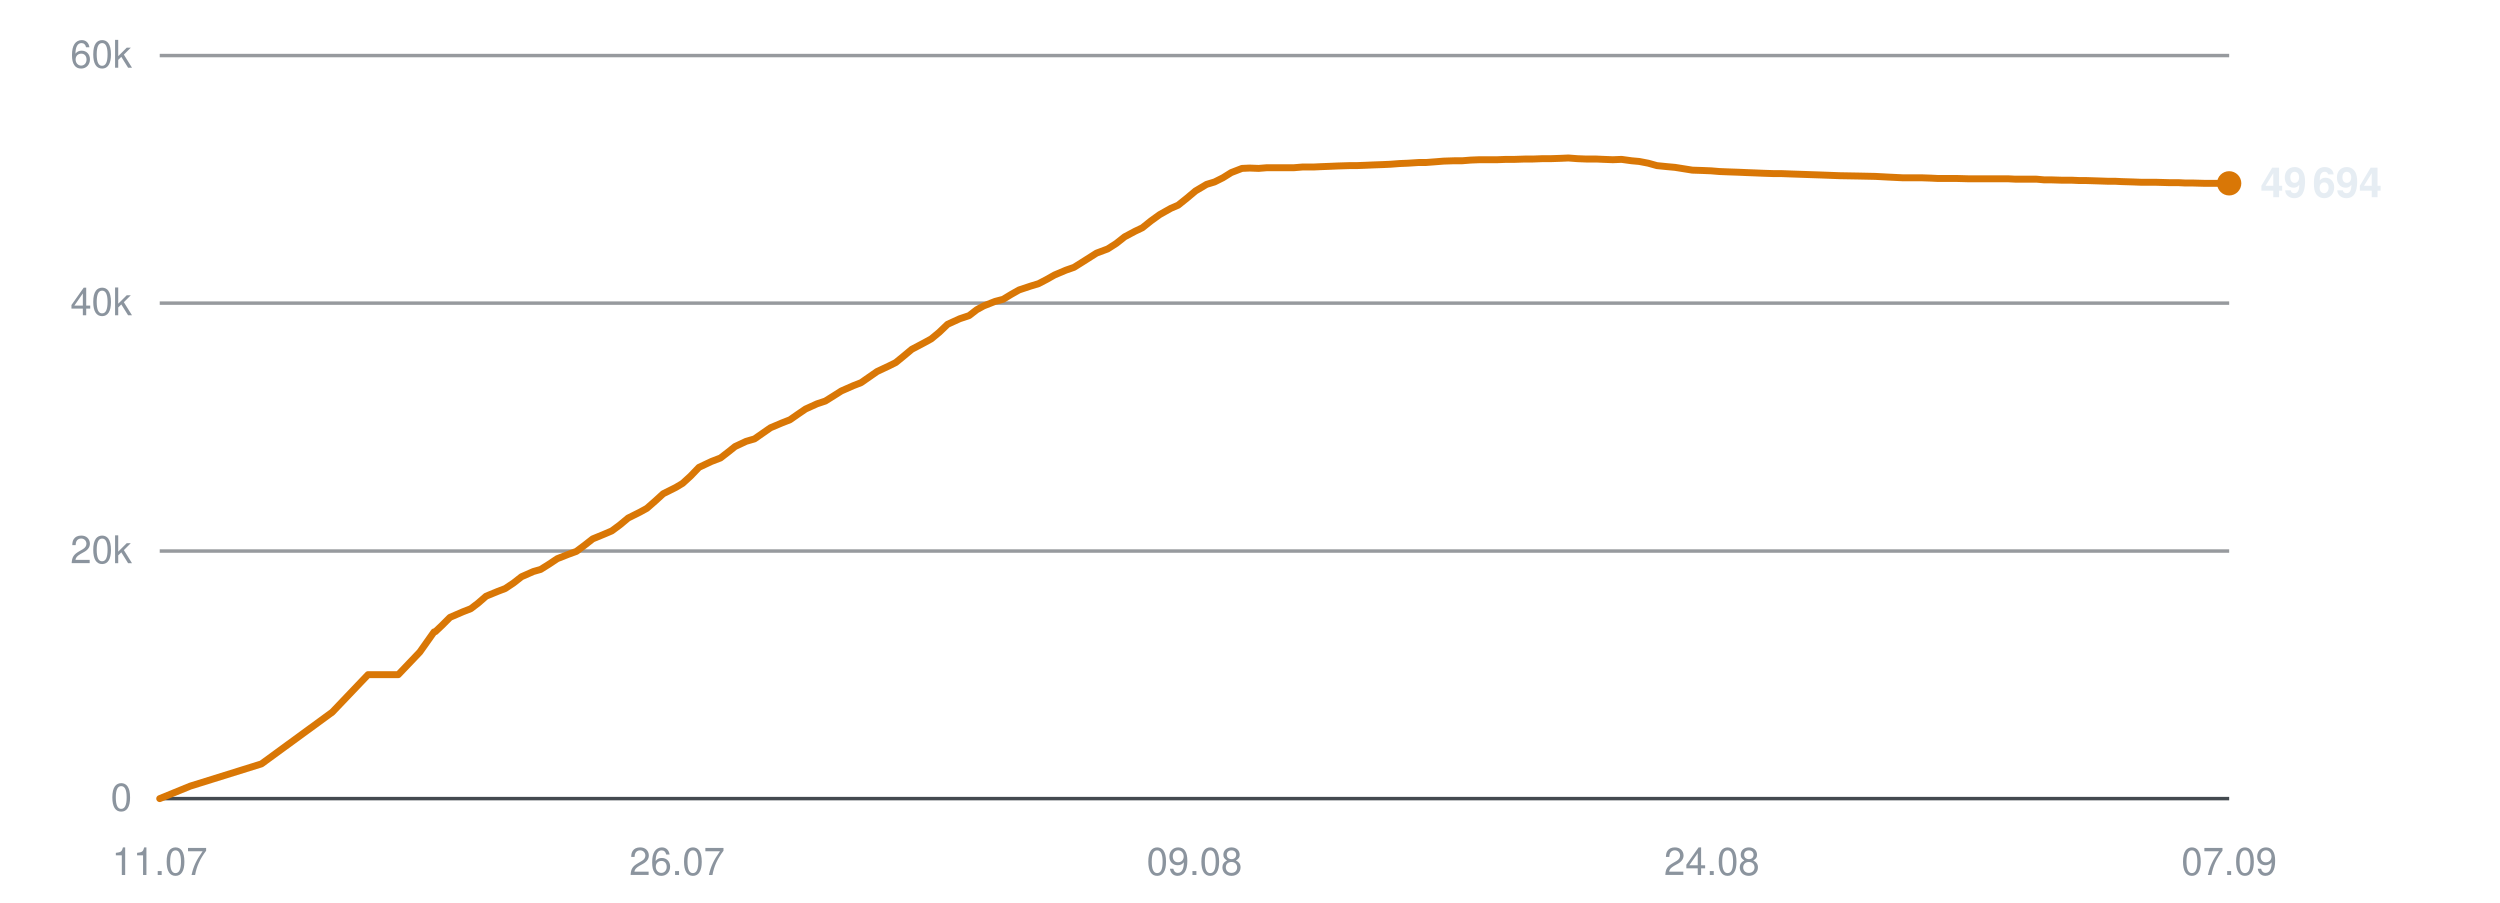
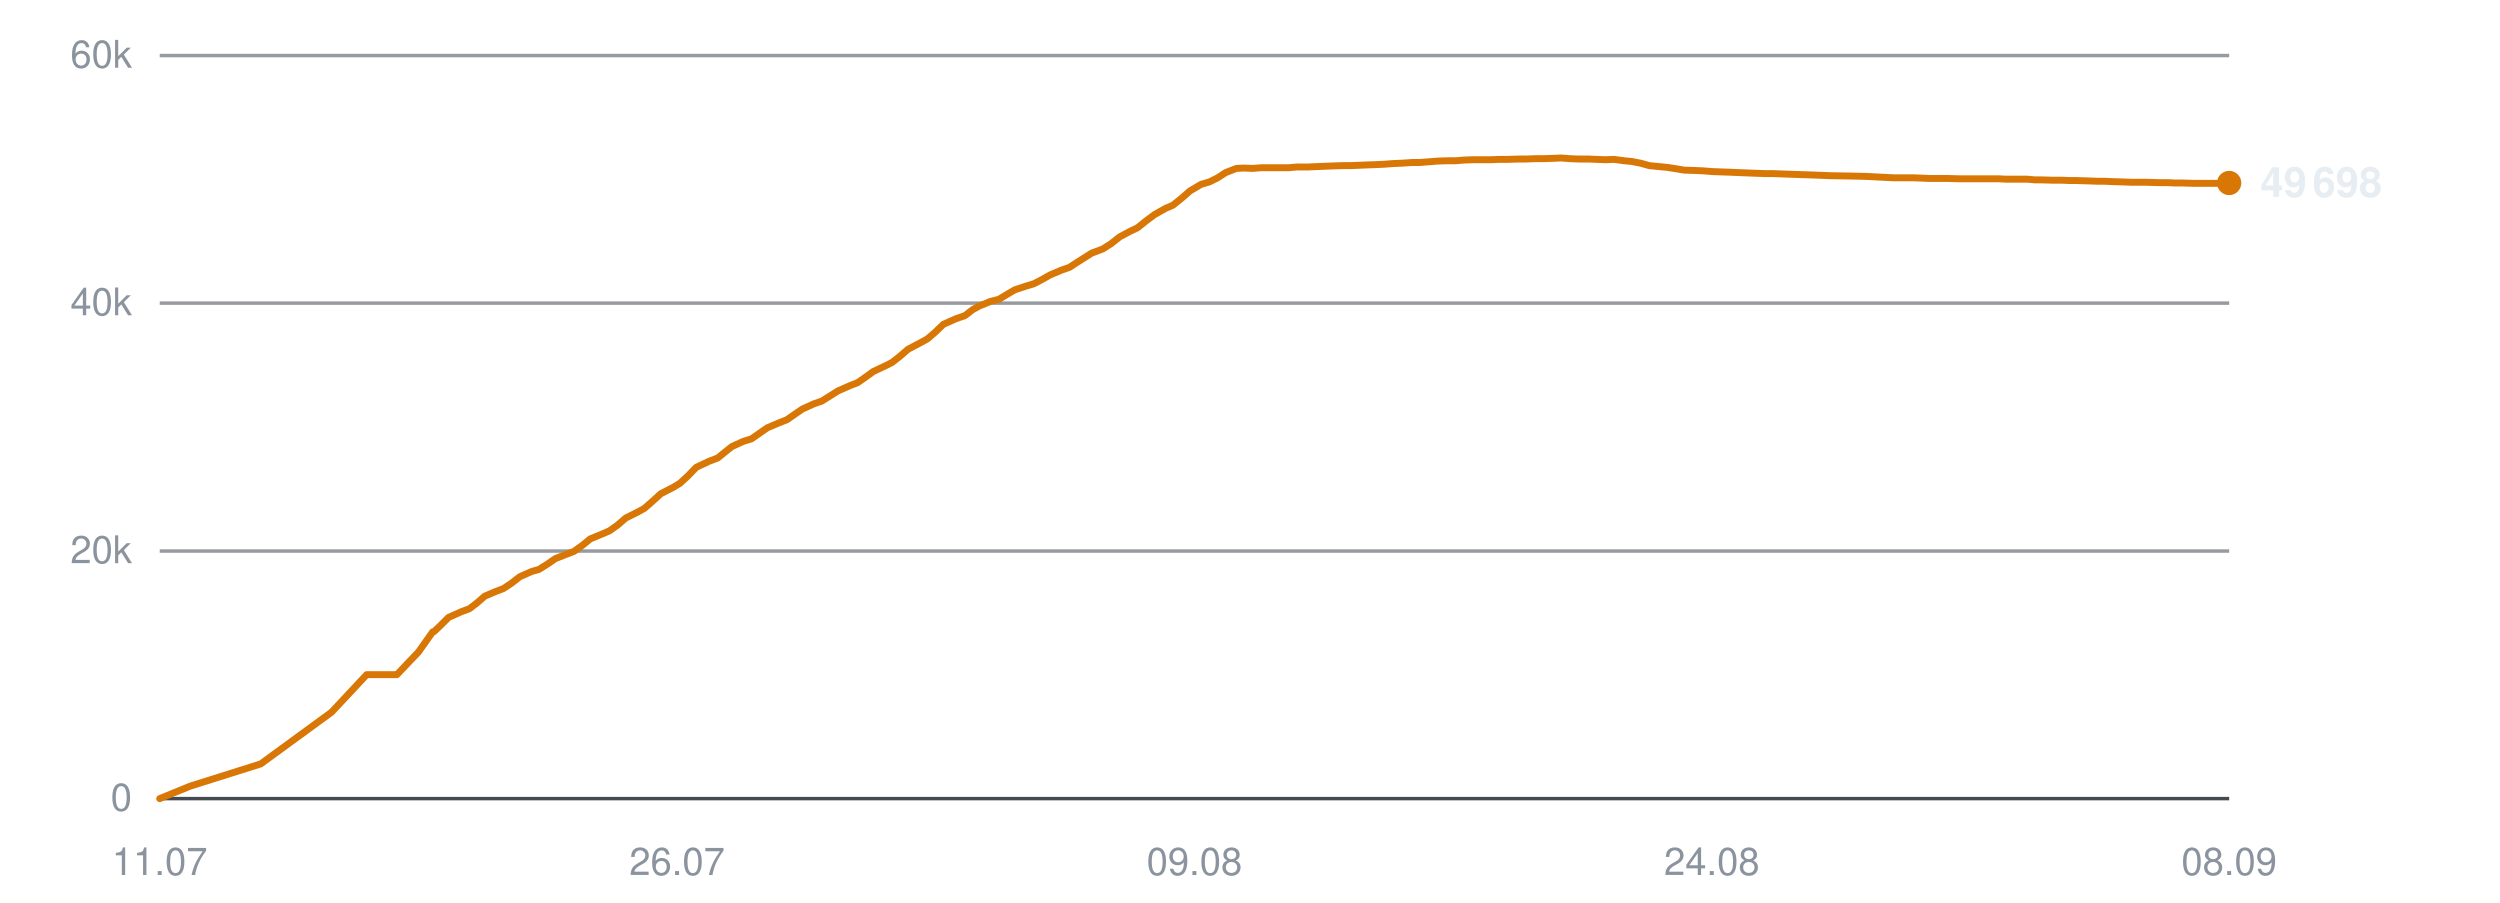
<svg xmlns="http://www.w3.org/2000/svg" viewBox="0 0 720 260" width="720" height="260" role="img" aria-label="Subscribers over time">
  <line x1="46" y1="230.0" x2="642" y2="230.0" stroke="#30363d" stroke-width="1" opacity="0.9" />
  <text x="38" y="233.5" text-anchor="end" font-family="-apple-system,BlinkMacSystemFont,'Segoe UI',Helvetica,Arial,sans-serif" font-size="11" fill="#8b949e">0</text>
  <line x1="46" y1="158.7" x2="642" y2="158.7" stroke="#30363d" stroke-width="1" opacity="0.5" />
  <text x="38" y="162.2" text-anchor="end" font-family="-apple-system,BlinkMacSystemFont,'Segoe UI',Helvetica,Arial,sans-serif" font-size="11" fill="#8b949e">20k</text>
  <line x1="46" y1="87.3" x2="642" y2="87.3" stroke="#30363d" stroke-width="1" opacity="0.5" />
  <text x="38" y="90.8" text-anchor="end" font-family="-apple-system,BlinkMacSystemFont,'Segoe UI',Helvetica,Arial,sans-serif" font-size="11" fill="#8b949e">40k</text>
  <line x1="46" y1="16.0" x2="642" y2="16.0" stroke="#30363d" stroke-width="1" opacity="0.5" />
  <text x="38" y="19.5" text-anchor="end" font-family="-apple-system,BlinkMacSystemFont,'Segoe UI',Helvetica,Arial,sans-serif" font-size="11" fill="#8b949e">60k</text>
  <text x="46.0" y="252" text-anchor="middle" font-family="-apple-system,BlinkMacSystemFont,'Segoe UI',Helvetica,Arial,sans-serif" font-size="11" fill="#8b949e">11.07</text>
  <text x="195.0" y="252" text-anchor="middle" font-family="-apple-system,BlinkMacSystemFont,'Segoe UI',Helvetica,Arial,sans-serif" font-size="11" fill="#8b949e">26.07</text>
  <text x="344.0" y="252" text-anchor="middle" font-family="-apple-system,BlinkMacSystemFont,'Segoe UI',Helvetica,Arial,sans-serif" font-size="11" fill="#8b949e">09.08</text>
  <text x="493.0" y="252" text-anchor="middle" font-family="-apple-system,BlinkMacSystemFont,'Segoe UI',Helvetica,Arial,sans-serif" font-size="11" fill="#8b949e">24.08</text>
-   <text x="642.0" y="252" text-anchor="middle" font-family="-apple-system,BlinkMacSystemFont,'Segoe UI',Helvetica,Arial,sans-serif" font-size="11" fill="#8b949e">07.09</text>
-   <polyline points="46.0,230.0 54.8,226.4 75.3,220.0 95.7,205.1 106.0,194.3 114.7,194.3 120.9,187.8 125.0,182.0 125.3,181.9 125.4,181.9 127.2,180.2 129.6,177.8 133.3,176.2 135.6,175.3 137.7,173.7 140.0,171.7 143.4,170.3 145.5,169.5 147.9,167.9 150.2,166.1 153.6,164.6 155.7,164.0 158.1,162.5 160.5,160.9 163.8,159.6 166.0,158.8 168.4,157.0 170.7,155.2 174.1,153.8 176.2,152.9 178.5,151.2 180.9,149.2 184.3,147.5 186.3,146.4 188.7,144.3 191.0,142.2 194.6,140.4 196.6,139.2 198.9,137.1 201.3,134.6 204.9,132.9 207.5,131.9 209.7,130.2 211.7,128.6 214.9,127.1 217.3,126.4 219.6,124.8 221.9,123.2 225.2,121.8 227.5,120.9 229.8,119.3 232.0,117.8 235.3,116.3 237.7,115.5 240.1,114.0 242.3,112.6 245.7,111.1 248.0,110.2 250.3,108.6 252.6,107.0 256.0,105.4 258.0,104.4 260.2,102.6 262.6,100.6 266.2,98.7 268.2,97.6 270.5,95.7 272.9,93.4 276.4,91.8 279.1,90.9 281.3,89.2 283.3,88.1 286.6,86.8 288.9,86.2 291.2,84.8 293.5,83.5 296.8,82.4 299.1,81.7 301.4,80.5 303.7,79.2 307.0,77.8 309.3,77.0 311.7,75.5 315.8,72.9 319.0,71.7 321.5,70.1 323.9,68.2 326.9,66.6 329.0,65.6 331.5,63.6 334.0,61.8 337.2,60.0 339.3,59.1 341.8,57.1 344.3,55.0 347.5,53.1 349.8,52.4 352.2,51.2 354.6,49.7 357.7,48.5 359.9,48.4 362.5,48.5 364.9,48.3 368.0,48.3 370.2,48.3 372.7,48.3 375.1,48.1 378.3,48.1 380.4,48.0 383.0,47.9 385.3,47.8 388.5,47.7 390.6,47.7 393.2,47.6 395.5,47.5 398.3,47.4 400.5,47.3 403.1,47.1 405.5,47.0 408.6,46.8 410.7,46.8 413.3,46.6 415.8,46.4 418.8,46.3 421.1,46.3 423.6,46.1 426.1,46.0 429.0,46.0 431.2,46.0 433.8,45.9 436.3,45.9 439.2,45.8 441.5,45.8 444.1,45.7 446.5,45.7 449.5,45.6 451.7,45.5 454.3,45.7 456.8,45.8 459.7,45.8 461.9,45.9 464.5,46.0 467.0,45.9 469.9,46.3 472.1,46.5 474.7,47.0 477.2,47.7 480.2,48.0 482.4,48.2 484.9,48.6 487.4,49.0 490.4,49.1 492.8,49.2 495.2,49.4 497.7,49.5 500.6,49.6 502.9,49.7 505.5,49.8 507.9,49.9 510.9,50.0 513.1,50.0 515.7,50.1 518.6,50.2 524.5,50.4 529.8,50.6 535.4,50.7 540.1,50.8 543.8,51.0 547.9,51.2 549.7,51.2 553.3,51.2 556.1,51.3 558.1,51.4 560.0,51.4 563.6,51.4 567.2,51.5 571.0,51.5 573.7,51.5 576.4,51.5 578.5,51.5 580.4,51.6 583.7,51.6 586.5,51.6 588.7,51.8 590.7,51.8 593.9,51.9 596.7,51.9 598.9,52.0 600.9,52.0 604.1,52.1 607.0,52.2 609.1,52.2 611.0,52.3 614.3,52.4 616.9,52.5 618.9,52.5 621.1,52.5 624.6,52.6 627.3,52.6 629.2,52.7 631.3,52.7 634.9,52.8 638.2,52.8 642.0,52.8" fill="none" stroke="#d97706" stroke-width="2" stroke-linejoin="round" stroke-linecap="round" />
-   <circle cx="642.0" cy="52.8" r="3.5" fill="#d97706" />
-   <text x="651.0" y="56.8" font-family="-apple-system,BlinkMacSystemFont,'Segoe UI',Helvetica,Arial,sans-serif" font-size="12" font-weight="600" fill="#e6edf3">49 694</text>
+   <text x="642.0" y="252" text-anchor="middle" font-family="-apple-system,BlinkMacSystemFont,'Segoe UI',Helvetica,Arial,sans-serif" font-size="11" fill="#8b949e">08.09</text>
+   <polyline points="46.0,230.0 54.8,226.4 75.1,220.0 95.5,205.1 105.6,194.3 114.3,194.3 120.5,187.8 124.6,182.0 124.9,181.9 125.0,181.9 126.8,180.2 129.2,177.8 132.8,176.2 135.2,175.3 137.3,173.7 139.6,171.7 142.9,170.3 145.0,169.5 147.4,167.9 149.7,166.1 153.1,164.6 155.2,164.0 157.6,162.5 159.9,160.9 163.2,159.6 165.3,158.8 167.8,157.0 170.0,155.2 173.4,153.8 175.5,152.9 177.9,151.2 180.2,149.2 183.6,147.5 185.6,146.4 188.0,144.3 190.3,142.2 193.8,140.4 195.8,139.2 198.1,137.1 200.5,134.6 204.1,132.9 206.7,131.9 208.8,130.2 210.8,128.6 214.1,127.1 216.4,126.4 218.7,124.8 221.0,123.2 224.3,121.8 226.6,120.9 228.9,119.3 231.1,117.8 234.4,116.3 236.7,115.5 239.1,114.0 241.3,112.6 244.7,111.1 247.0,110.2 249.3,108.6 251.5,107.0 254.9,105.4 256.9,104.4 259.2,102.6 261.5,100.6 265.1,98.7 267.1,97.6 269.3,95.7 271.7,93.4 275.3,91.8 277.9,90.9 280.1,89.2 282.1,88.1 285.3,86.8 287.7,86.2 290.0,84.8 292.2,83.5 295.5,82.4 297.8,81.7 300.1,80.5 302.4,79.2 305.7,77.8 308.0,77.0 310.3,75.5 314.4,72.9 317.6,71.7 320.1,70.1 322.5,68.2 325.5,66.6 327.6,65.6 330.1,63.6 332.5,61.8 335.7,60.0 337.8,59.1 340.3,57.1 342.7,55.0 345.9,53.1 348.3,52.4 350.7,51.2 353.0,49.7 356.1,48.5 358.3,48.4 360.8,48.5 363.3,48.3 366.4,48.3 368.5,48.3 371.1,48.3 373.4,48.1 376.6,48.1 378.7,48.0 381.2,47.9 383.6,47.8 386.7,47.7 388.9,47.7 391.4,47.6 393.7,47.5 396.5,47.4 398.7,47.3 401.2,47.1 403.7,47.0 406.7,46.8 408.9,46.8 411.4,46.6 413.9,46.4 416.9,46.3 419.2,46.3 421.6,46.1 424.1,46.0 427.0,46.0 429.3,46.0 431.8,45.9 434.3,45.9 437.2,45.8 439.5,45.8 442.0,45.7 444.5,45.7 447.4,45.6 449.6,45.5 452.2,45.7 454.7,45.8 457.6,45.8 459.8,45.9 462.4,46.0 464.8,45.9 467.8,46.3 469.9,46.5 472.5,47.0 475.0,47.7 478.0,48.0 480.1,48.2 482.7,48.6 485.1,49.0 488.2,49.1 490.5,49.2 492.9,49.4 495.4,49.5 498.3,49.6 500.5,49.7 503.1,49.8 505.6,49.9 508.5,50.0 510.7,50.0 513.3,50.1 516.2,50.2 522.1,50.4 527.3,50.6 532.9,50.7 537.5,50.8 541.2,51.0 545.3,51.2 547.1,51.2 550.7,51.2 553.5,51.3 555.5,51.4 557.4,51.4 561.0,51.4 564.5,51.5 568.3,51.5 571.0,51.5 573.7,51.5 575.8,51.5 577.7,51.6 580.9,51.6 583.8,51.6 586.0,51.8 587.9,51.8 591.1,51.9 593.9,51.9 596.1,52.0 598.0,52.0 601.3,52.1 604.1,52.2 606.2,52.2 608.1,52.3 611.4,52.4 614.0,52.5 615.9,52.5 618.1,52.5 621.7,52.6 624.3,52.6 626.2,52.7 628.3,52.7 631.9,52.8 635.2,52.8 639.0,52.8 642.0,52.7" fill="none" stroke="#d97706" stroke-width="2" stroke-linejoin="round" stroke-linecap="round" />
+   <circle cx="642.0" cy="52.7" r="3.5" fill="#d97706" />
+   <text x="651.0" y="56.7" font-family="-apple-system,BlinkMacSystemFont,'Segoe UI',Helvetica,Arial,sans-serif" font-size="12" font-weight="600" fill="#e6edf3">49 698</text>
</svg>
